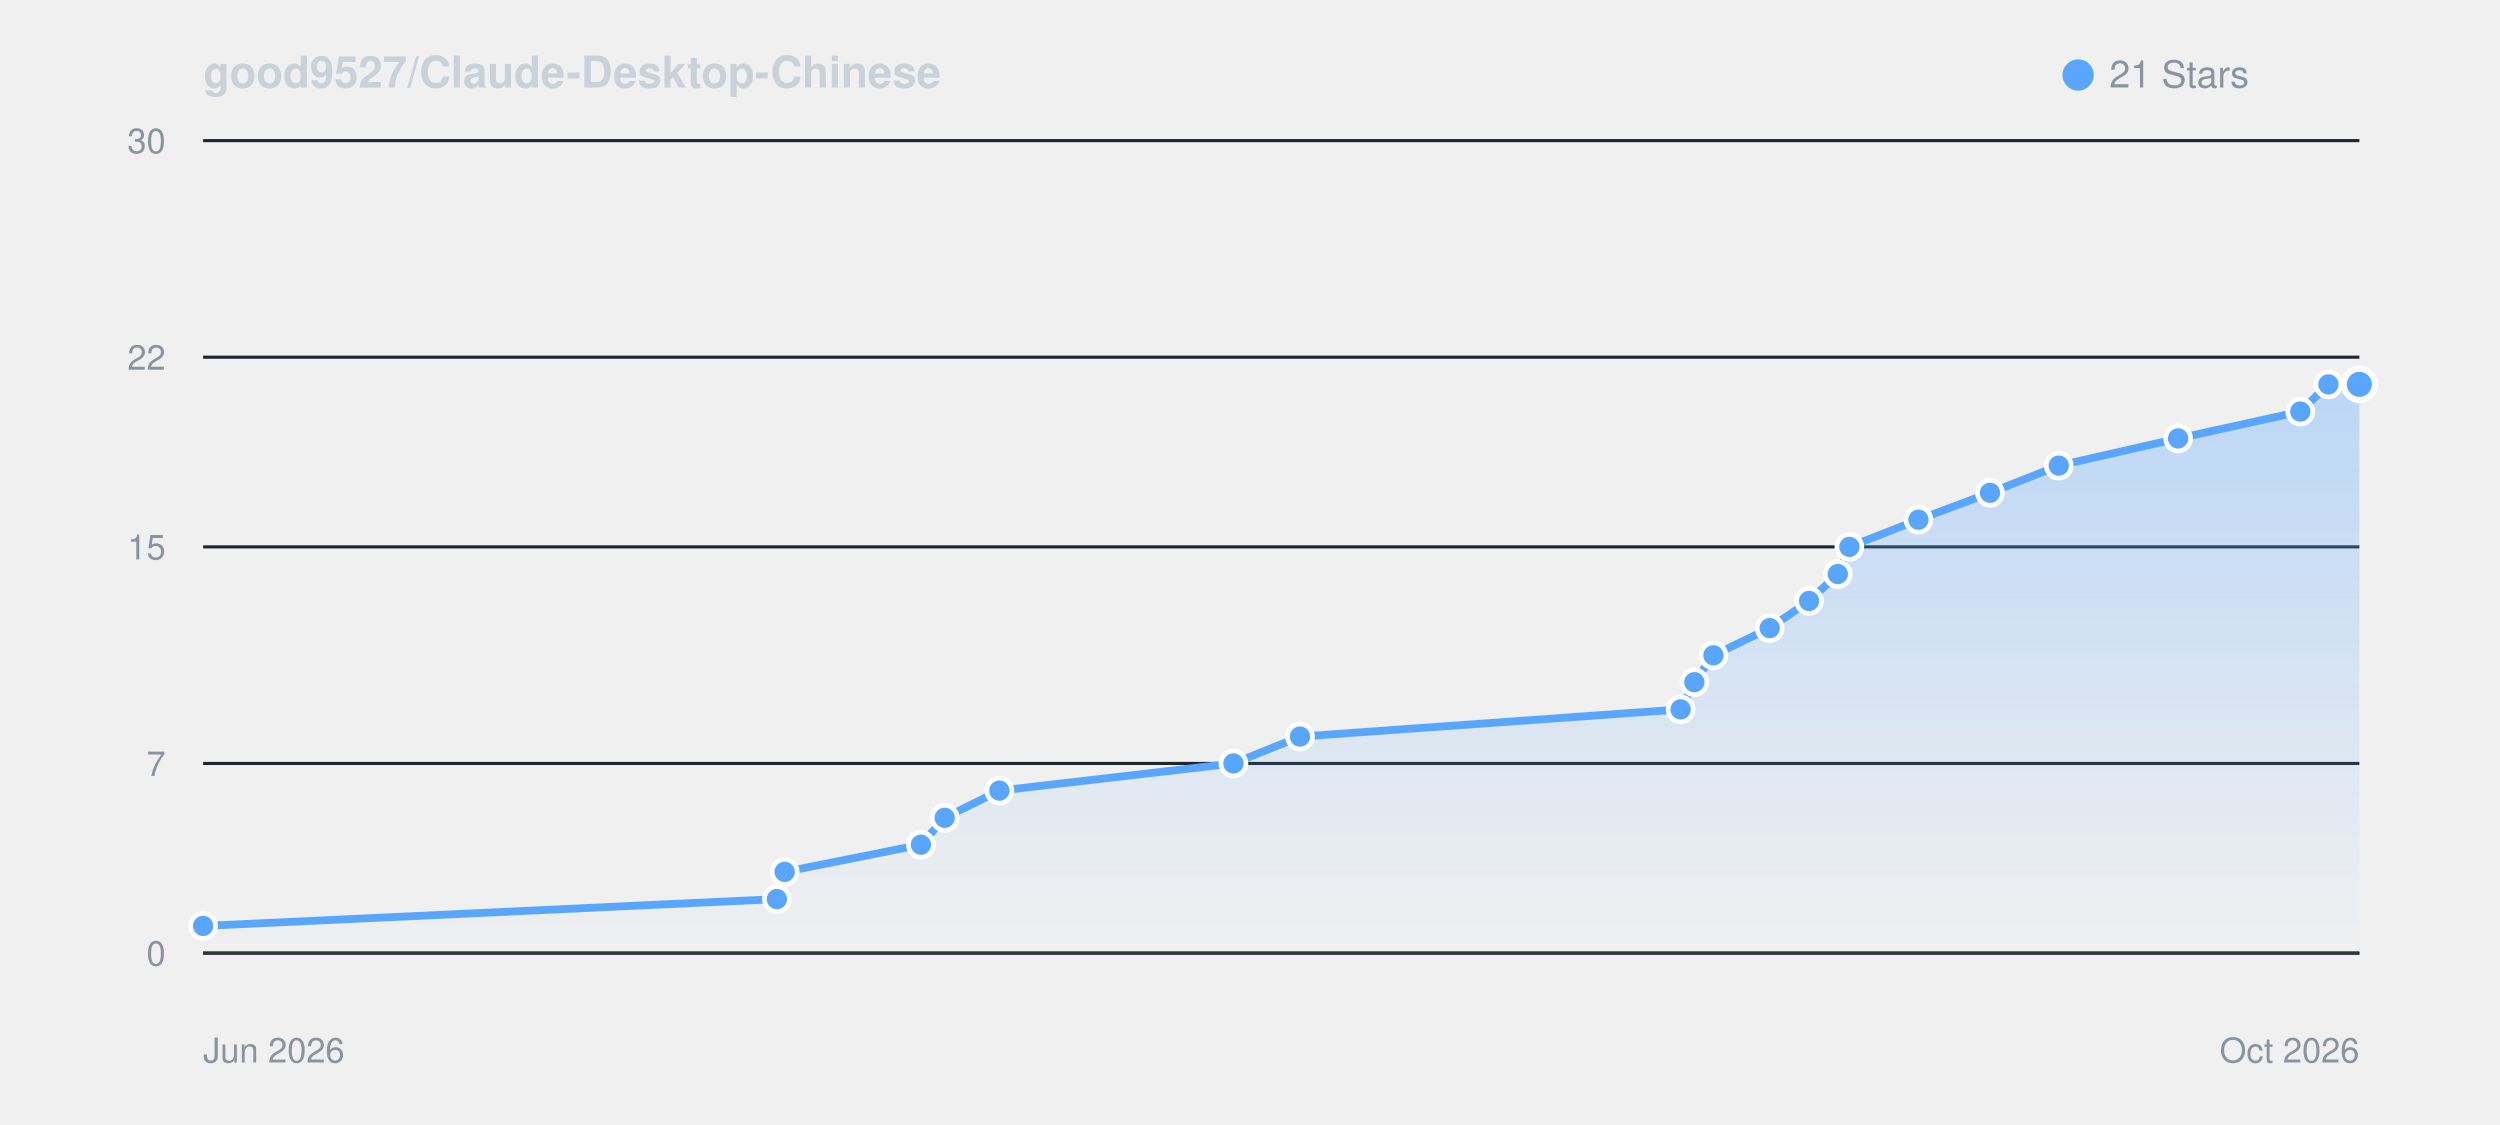
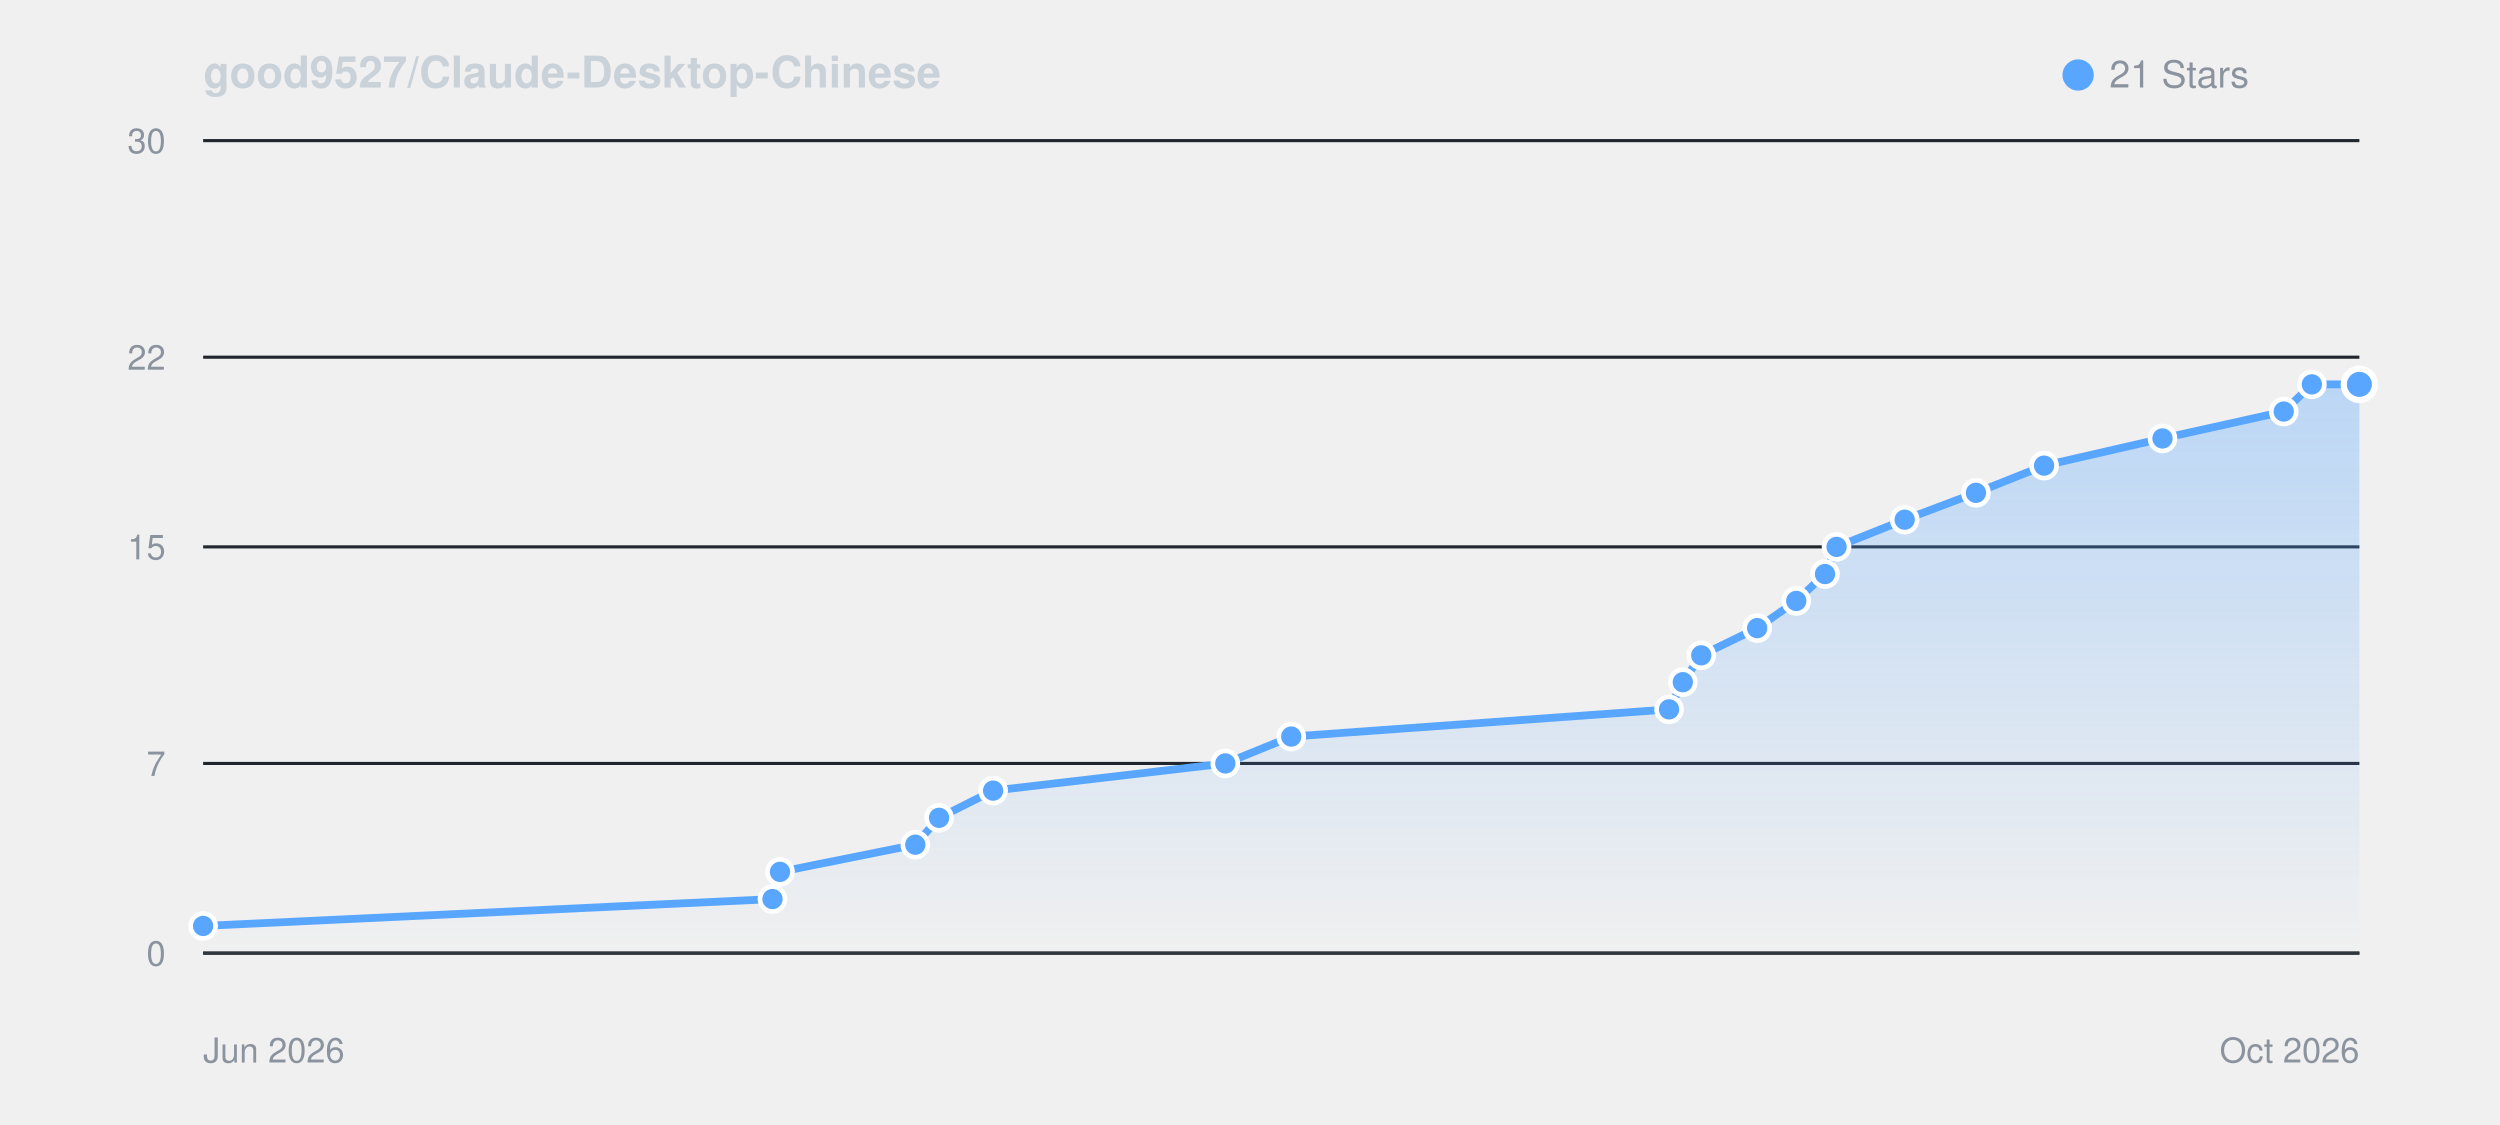
<svg xmlns="http://www.w3.org/2000/svg" viewBox="0 0 800 360" width="100%" height="auto" style="background: #0d1117; border-radius: 8px; border: 1px solid #30363d; font-family: -apple-system, BlinkMacSystemFont, Segoe UI, Helvetica, Arial, sans-serif;">
  <defs>
    <linearGradient id="starGrad_dark" x1="0%" y1="0%" x2="0%" y2="100%">
      <stop offset="0%" stop-color="rgba(88, 166, 255, 0.35)" />
      <stop offset="100%" stop-color="rgba(88, 166, 255, 0.0)" />
    </linearGradient>
  </defs>
  <text x="65" y="28" font-size="14" font-weight="600" fill="#c9d1d9">good9527/Claude-Desktop-Chinese</text>
  <circle cx="665" cy="24" r="5" fill="#58a6ff" />
  <text x="675" y="28" font-size="12" fill="#8b949e">21 Stars</text>
  <line x1="65" y1="305.0" x2="755" y2="305.0" stroke="#21262d" stroke-width="1" />
  <text x="53" y="309.0" font-size="11" fill="#8b949e" text-anchor="end">0</text>
  <line x1="65" y1="244.3" x2="755" y2="244.3" stroke="#21262d" stroke-width="1" />
  <text x="53" y="248.3" font-size="11" fill="#8b949e" text-anchor="end">7</text>
  <line x1="65" y1="175.0" x2="755" y2="175.0" stroke="#21262d" stroke-width="1" />
  <text x="53" y="179.0" font-size="11" fill="#8b949e" text-anchor="end">15</text>
  <line x1="65" y1="114.3" x2="755" y2="114.3" stroke="#21262d" stroke-width="1" />
  <text x="53" y="118.3" font-size="11" fill="#8b949e" text-anchor="end">22</text>
  <line x1="65" y1="45.0" x2="755" y2="45.0" stroke="#21262d" stroke-width="1" />
  <text x="53" y="49.0" font-size="11" fill="#8b949e" text-anchor="end">30</text>
  <line x1="65" y1="305" x2="755" y2="305" stroke="#30363d" stroke-width="1" />
  <text x="65" y="340" font-size="11" fill="#8b949e">Jun 2026</text>
  <text x="755" y="340" font-size="11" fill="#8b949e" text-anchor="end">Oct 2026</text>
-   <path d="M 65.0 296.3 L 248.6 287.7 L 251.1 279.0 L 294.7 270.3 L 302.3 261.7 L 319.8 253.0 L 394.7 244.3 L 416.0 235.7 L 537.8 227.0 L 542.2 218.3 L 548.3 209.7 L 566.3 201.0 L 578.9 192.3 L 588.1 183.7 L 591.8 175.0 L 613.9 166.3 L 636.8 157.7 L 658.8 149.0 L 697.0 140.3 L 736.1 131.7 L 745.1 123.0 L 755.0 123.0 L 755.0 305.0 L 65.0 305.0 Z" fill="url(#starGrad_dark)" />
-   <path d="M 65.0 296.3 L 248.6 287.7 L 251.1 279.0 L 294.7 270.3 L 302.3 261.7 L 319.8 253.0 L 394.7 244.3 L 416.0 235.7 L 537.8 227.0 L 542.2 218.3 L 548.3 209.7 L 566.3 201.0 L 578.9 192.3 L 588.1 183.7 L 591.8 175.0 L 613.9 166.3 L 636.8 157.7 L 658.8 149.0 L 697.0 140.3 L 736.1 131.7 L 745.1 123.0 L 755.0 123.0" fill="none" stroke="#58a6ff" stroke-width="2.5" stroke-linecap="round" stroke-linejoin="round" />
+   <path d="M 65.0 296.3 L 247.2 287.7 L 249.6 279.0 L 292.9 270.3 L 300.5 261.7 L 317.8 253.0 L 392.1 244.3 L 413.2 235.7 L 534.1 227.0 L 538.5 218.3 L 544.4 209.7 L 562.3 201.0 L 574.8 192.3 L 584.0 183.7 L 587.7 175.0 L 609.5 166.3 L 632.3 157.7 L 654.1 149.0 L 692.0 140.3 L 730.8 131.7 L 739.8 123.0 L 755.0 123.0 L 755.0 305.0 L 65.0 305.0 Z" fill="url(#starGrad_dark)" />
+   <path d="M 65.0 296.3 L 247.2 287.7 L 249.6 279.0 L 292.9 270.3 L 300.5 261.7 L 317.8 253.0 L 392.1 244.3 L 413.2 235.7 L 534.1 227.0 L 538.5 218.3 L 544.4 209.7 L 562.3 201.0 L 574.8 192.3 L 584.0 183.7 L 587.7 175.0 L 609.5 166.3 L 632.3 157.7 L 654.1 149.0 L 692.0 140.3 L 730.8 131.7 L 739.8 123.0 L 755.0 123.0" fill="none" stroke="#58a6ff" stroke-width="2.5" stroke-linecap="round" stroke-linejoin="round" />
  <circle cx="65.0" cy="296.3" r="4" fill="#58a6ff" stroke="#fff" stroke-width="1.5" />
-   <circle cx="248.6" cy="287.7" r="4" fill="#58a6ff" stroke="#fff" stroke-width="1.5" />
-   <circle cx="251.1" cy="279.0" r="4" fill="#58a6ff" stroke="#fff" stroke-width="1.5" />
-   <circle cx="294.7" cy="270.3" r="4" fill="#58a6ff" stroke="#fff" stroke-width="1.5" />
-   <circle cx="302.3" cy="261.7" r="4" fill="#58a6ff" stroke="#fff" stroke-width="1.5" />
-   <circle cx="319.8" cy="253.0" r="4" fill="#58a6ff" stroke="#fff" stroke-width="1.5" />
-   <circle cx="394.7" cy="244.3" r="4" fill="#58a6ff" stroke="#fff" stroke-width="1.5" />
-   <circle cx="416.0" cy="235.7" r="4" fill="#58a6ff" stroke="#fff" stroke-width="1.5" />
-   <circle cx="537.8" cy="227.0" r="4" fill="#58a6ff" stroke="#fff" stroke-width="1.5" />
-   <circle cx="542.2" cy="218.3" r="4" fill="#58a6ff" stroke="#fff" stroke-width="1.5" />
-   <circle cx="548.3" cy="209.7" r="4" fill="#58a6ff" stroke="#fff" stroke-width="1.5" />
-   <circle cx="566.3" cy="201.0" r="4" fill="#58a6ff" stroke="#fff" stroke-width="1.5" />
-   <circle cx="578.9" cy="192.3" r="4" fill="#58a6ff" stroke="#fff" stroke-width="1.5" />
-   <circle cx="588.1" cy="183.7" r="4" fill="#58a6ff" stroke="#fff" stroke-width="1.5" />
-   <circle cx="591.8" cy="175.0" r="4" fill="#58a6ff" stroke="#fff" stroke-width="1.5" />
-   <circle cx="613.9" cy="166.3" r="4" fill="#58a6ff" stroke="#fff" stroke-width="1.5" />
-   <circle cx="636.8" cy="157.7" r="4" fill="#58a6ff" stroke="#fff" stroke-width="1.5" />
-   <circle cx="658.8" cy="149.0" r="4" fill="#58a6ff" stroke="#fff" stroke-width="1.5" />
-   <circle cx="697.0" cy="140.3" r="4" fill="#58a6ff" stroke="#fff" stroke-width="1.5" />
-   <circle cx="736.1" cy="131.7" r="4" fill="#58a6ff" stroke="#fff" stroke-width="1.5" />
-   <circle cx="745.1" cy="123.0" r="4" fill="#58a6ff" stroke="#fff" stroke-width="1.5" />
+   <circle cx="247.2" cy="287.7" r="4" fill="#58a6ff" stroke="#fff" stroke-width="1.5" />
+   <circle cx="249.6" cy="279.0" r="4" fill="#58a6ff" stroke="#fff" stroke-width="1.5" />
+   <circle cx="292.9" cy="270.3" r="4" fill="#58a6ff" stroke="#fff" stroke-width="1.5" />
+   <circle cx="300.5" cy="261.7" r="4" fill="#58a6ff" stroke="#fff" stroke-width="1.5" />
+   <circle cx="317.8" cy="253.0" r="4" fill="#58a6ff" stroke="#fff" stroke-width="1.5" />
+   <circle cx="392.1" cy="244.3" r="4" fill="#58a6ff" stroke="#fff" stroke-width="1.5" />
+   <circle cx="413.2" cy="235.7" r="4" fill="#58a6ff" stroke="#fff" stroke-width="1.5" />
+   <circle cx="534.1" cy="227.0" r="4" fill="#58a6ff" stroke="#fff" stroke-width="1.5" />
+   <circle cx="538.5" cy="218.3" r="4" fill="#58a6ff" stroke="#fff" stroke-width="1.5" />
+   <circle cx="544.4" cy="209.7" r="4" fill="#58a6ff" stroke="#fff" stroke-width="1.5" />
+   <circle cx="562.3" cy="201.0" r="4" fill="#58a6ff" stroke="#fff" stroke-width="1.5" />
+   <circle cx="574.8" cy="192.3" r="4" fill="#58a6ff" stroke="#fff" stroke-width="1.5" />
+   <circle cx="584.0" cy="183.7" r="4" fill="#58a6ff" stroke="#fff" stroke-width="1.5" />
+   <circle cx="587.7" cy="175.0" r="4" fill="#58a6ff" stroke="#fff" stroke-width="1.5" />
+   <circle cx="609.5" cy="166.3" r="4" fill="#58a6ff" stroke="#fff" stroke-width="1.5" />
+   <circle cx="632.3" cy="157.7" r="4" fill="#58a6ff" stroke="#fff" stroke-width="1.5" />
+   <circle cx="654.1" cy="149.0" r="4" fill="#58a6ff" stroke="#fff" stroke-width="1.5" />
+   <circle cx="692.0" cy="140.3" r="4" fill="#58a6ff" stroke="#fff" stroke-width="1.5" />
+   <circle cx="730.8" cy="131.7" r="4" fill="#58a6ff" stroke="#fff" stroke-width="1.5" />
+   <circle cx="739.8" cy="123.0" r="4" fill="#58a6ff" stroke="#fff" stroke-width="1.5" />
  <circle cx="755.0" cy="123.0" r="5" fill="#58a6ff" stroke="#fff" stroke-width="2" />
</svg>
